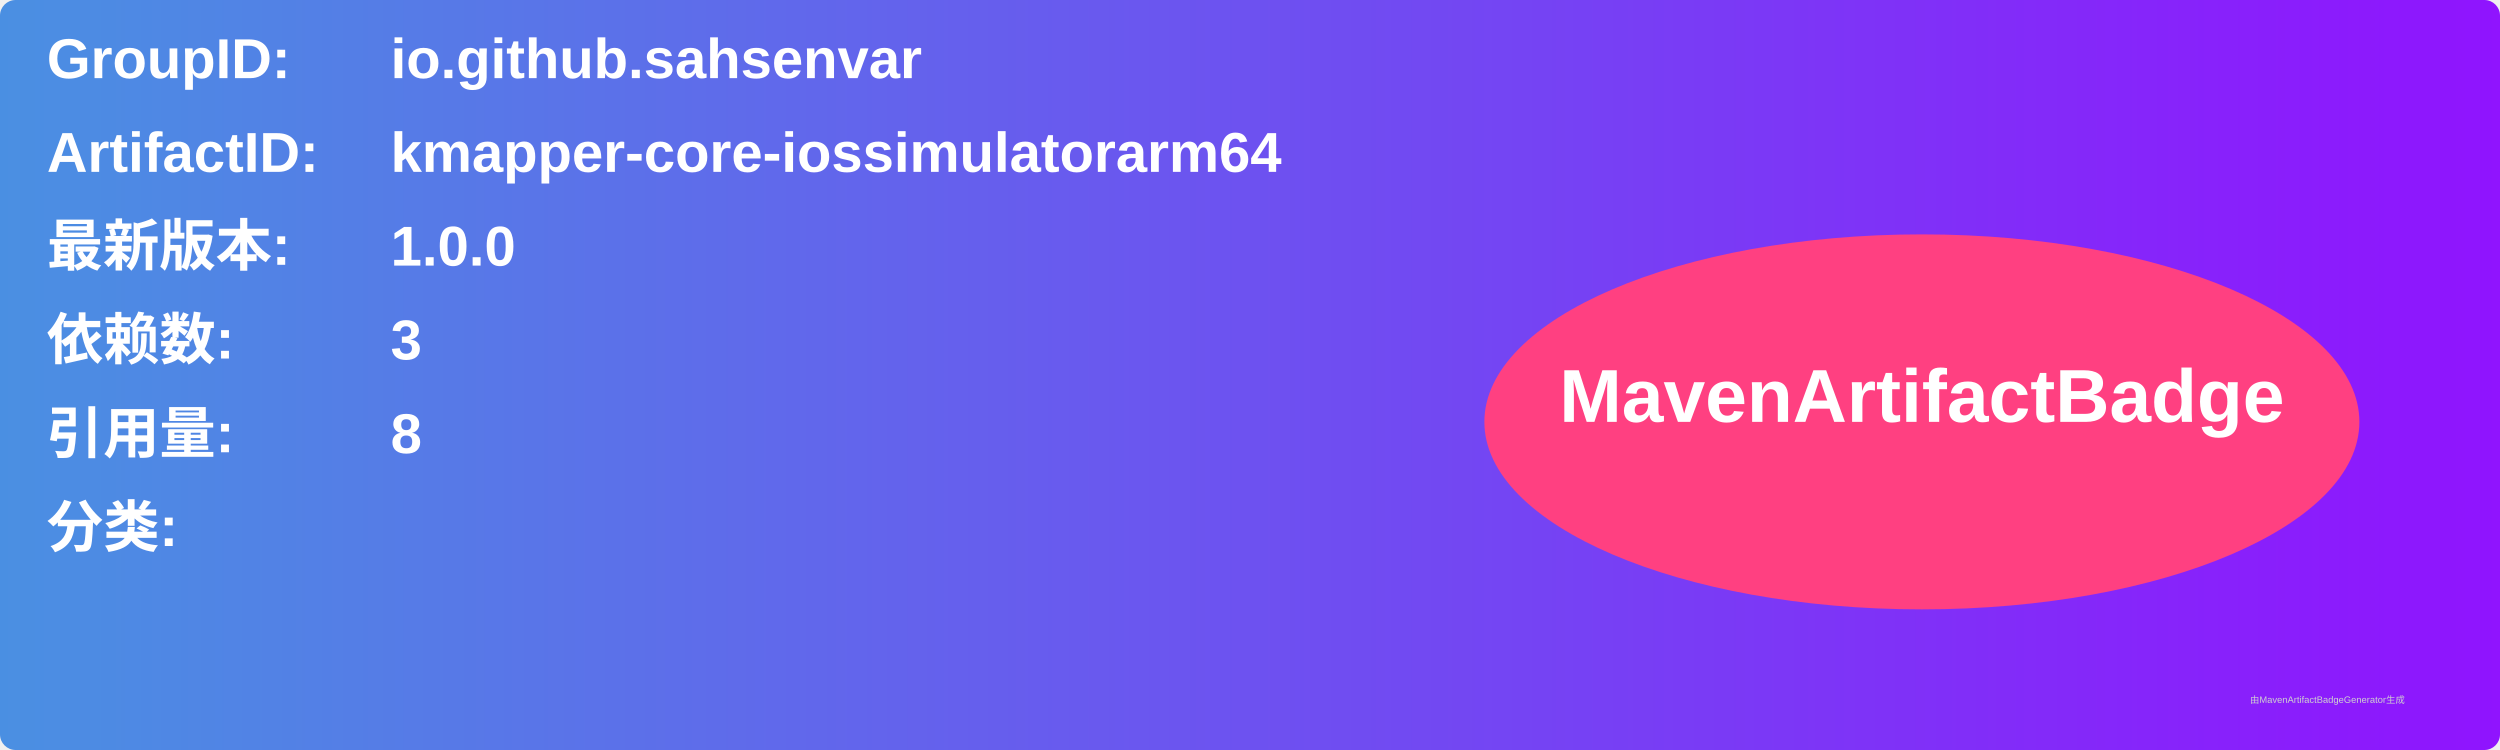
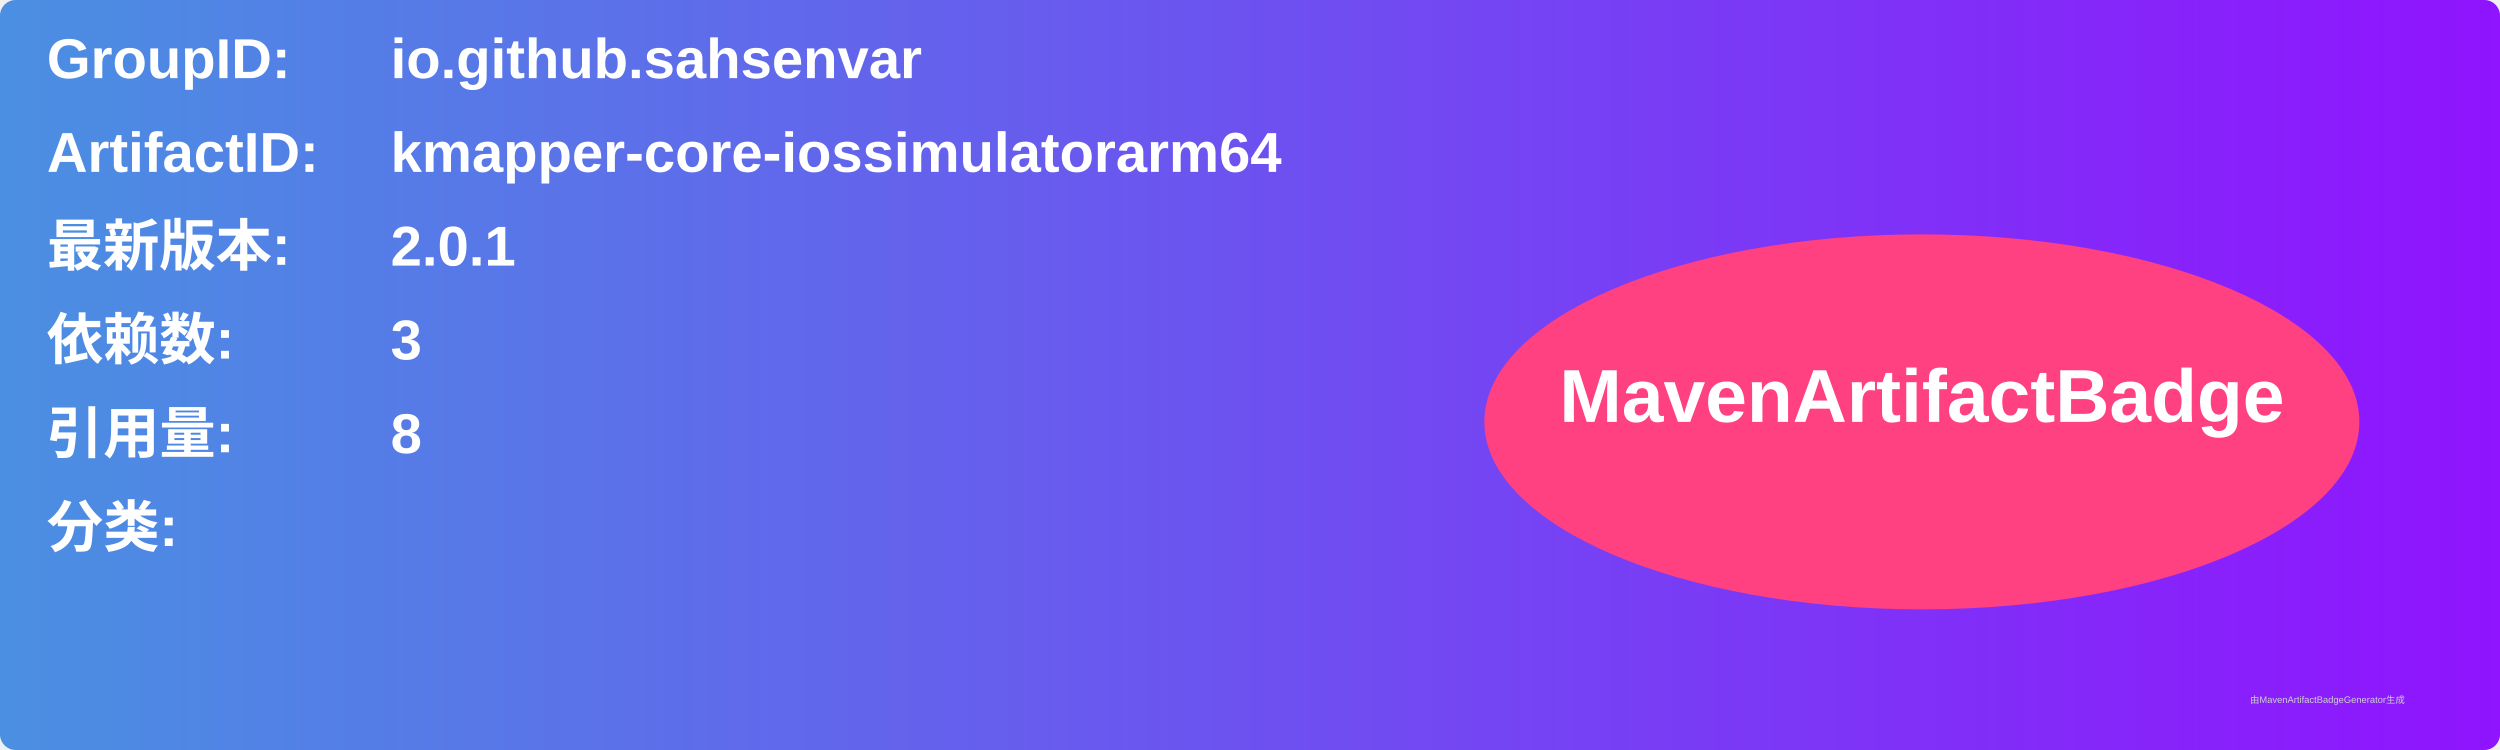
<svg xmlns="http://www.w3.org/2000/svg" width="800" height="240" viewBox="0 0 800 240">
  <linearGradient id="grad" x1="0%" y1="0%" x2="100%" y2="0%">
    <stop offset="0%" stop-color="#4a90e2" />
    <stop offset="100%" stop-color="#9013fe" />
  </linearGradient>
  <rect width="100%" height="100%" rx="5" ry="5" fill="url(#grad)" />
  <g transform="translate(15, 15)">
    <text x="0" y="10" font-family="Arial" font-size="18" fill="white" font-weight="bold" width="260">GroupID:</text>
    <text x="110" y="10" font-family="Arial" font-size="18" fill="white" font-weight="bold" width="460">io.github.sahsenvar</text>
    <text x="0" y="40" font-family="Arial" font-size="18" fill="white" font-weight="bold" width="260">ArtifactID:</text>
    <text x="110" y="40" font-family="Arial" font-size="18" fill="white" font-weight="bold" width="460">kmapper-core-iossimulatorarm64</text>
    <text x="0" y="70" font-family="Arial" font-size="18" fill="white" font-weight="bold">最新版本:</text>
    <text x="110" y="70" font-family="Arial" font-size="18" fill="white" font-weight="bold">
-       <tspan font-weight="bold">1.0.0</tspan>
+       <tspan font-weight="bold">2.0.1</tspan>
    </text>
    <text x="0" y="100" font-family="Arial" font-size="18" fill="white" font-weight="bold">依赖数: </text>
    <text x="110" y="100" font-family="Arial" font-size="18" fill="white">
      <tspan font-weight="bold">3</tspan>
    </text>
    <text x="0" y="130" font-family="Arial" font-size="18" fill="white" font-weight="bold">引用量: </text>
    <text x="110" y="130" font-family="Arial" font-size="18" fill="white">
      <tspan font-weight="bold">8</tspan>
    </text>
    <text x="0" y="160" font-family="Arial" font-size="18" fill="white" font-weight="bold">分类:</text>
    <text x="10" y="190" font-family="Arial" font-size="10" fill="white">
      <tspan font-weight="bold" />
    </text>
    <ellipse cx="600" cy="120" rx="140" ry="60" fill="#ff4081" />
    <text x="600" y="120" text-anchor="middle" font-family="Arial" font-size="24" fill="white" font-weight="bold">MavenArtifactBadge</text>
  </g>
  <text x="720" y="225" font-family="Arial" font-size="3" fill="#d0d0d0">由MavenArtifactBadgeGenerator生成</text>
</svg>
